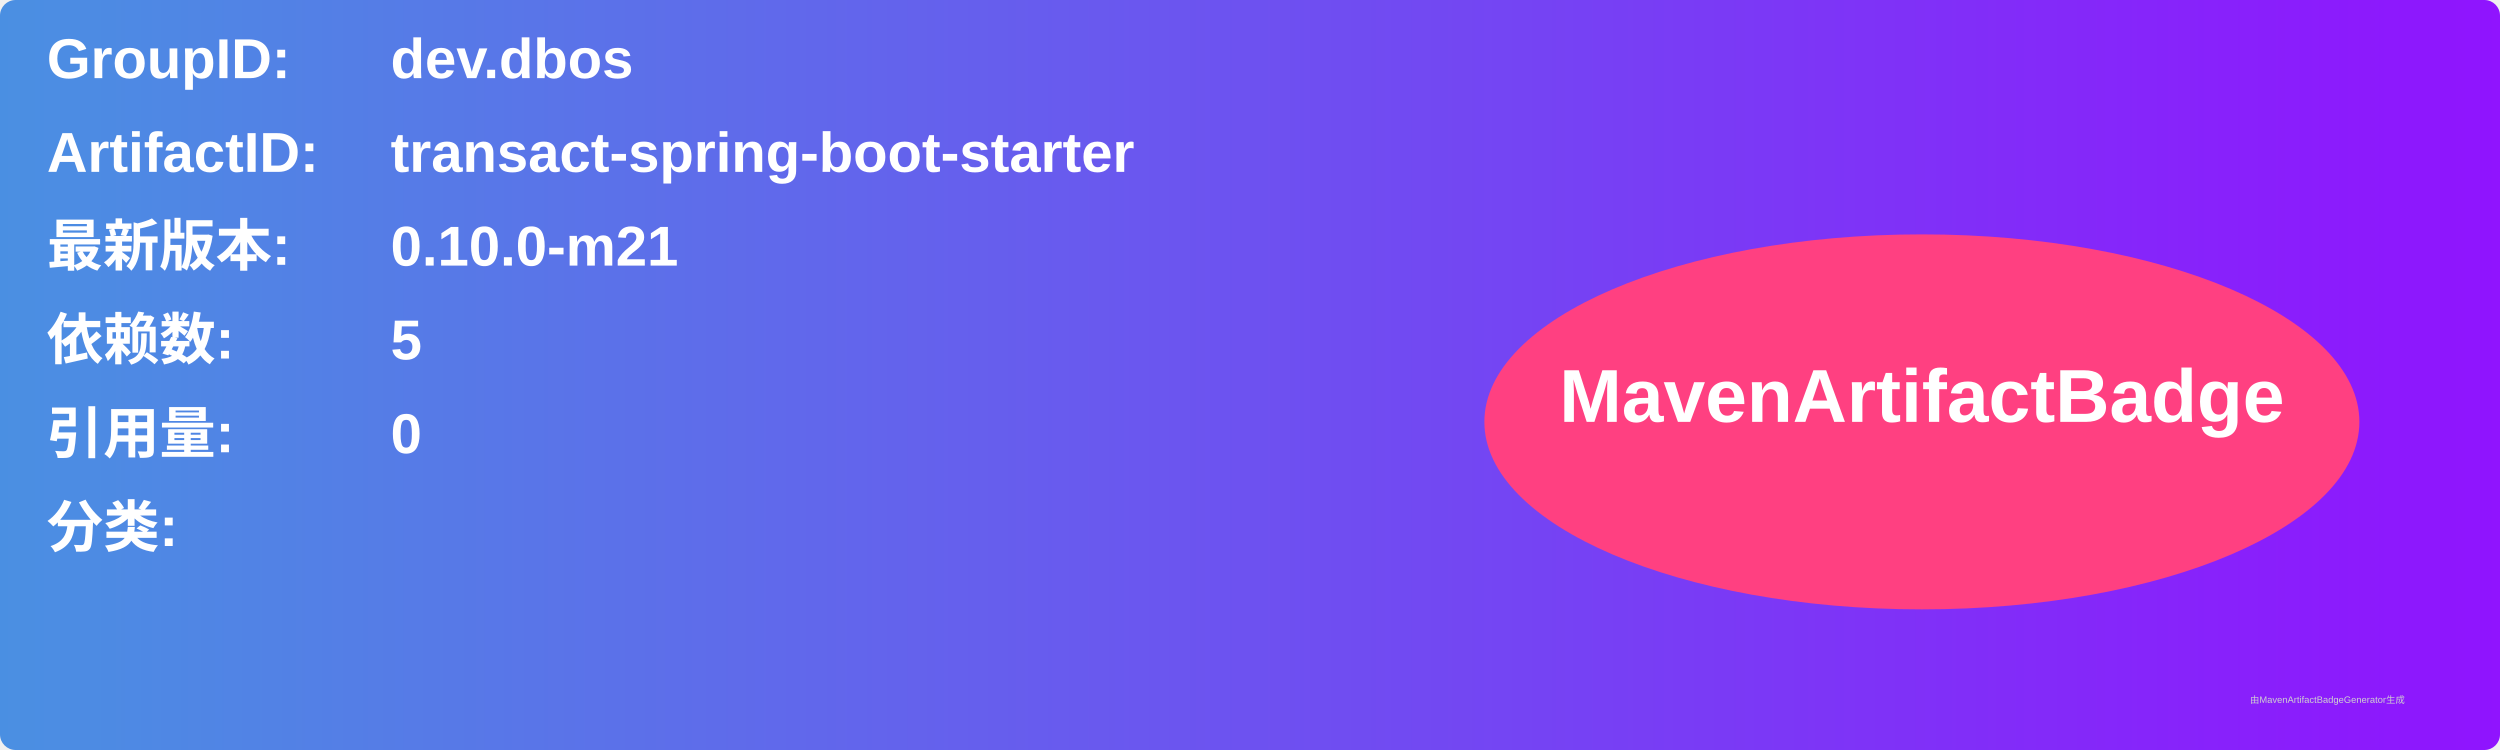
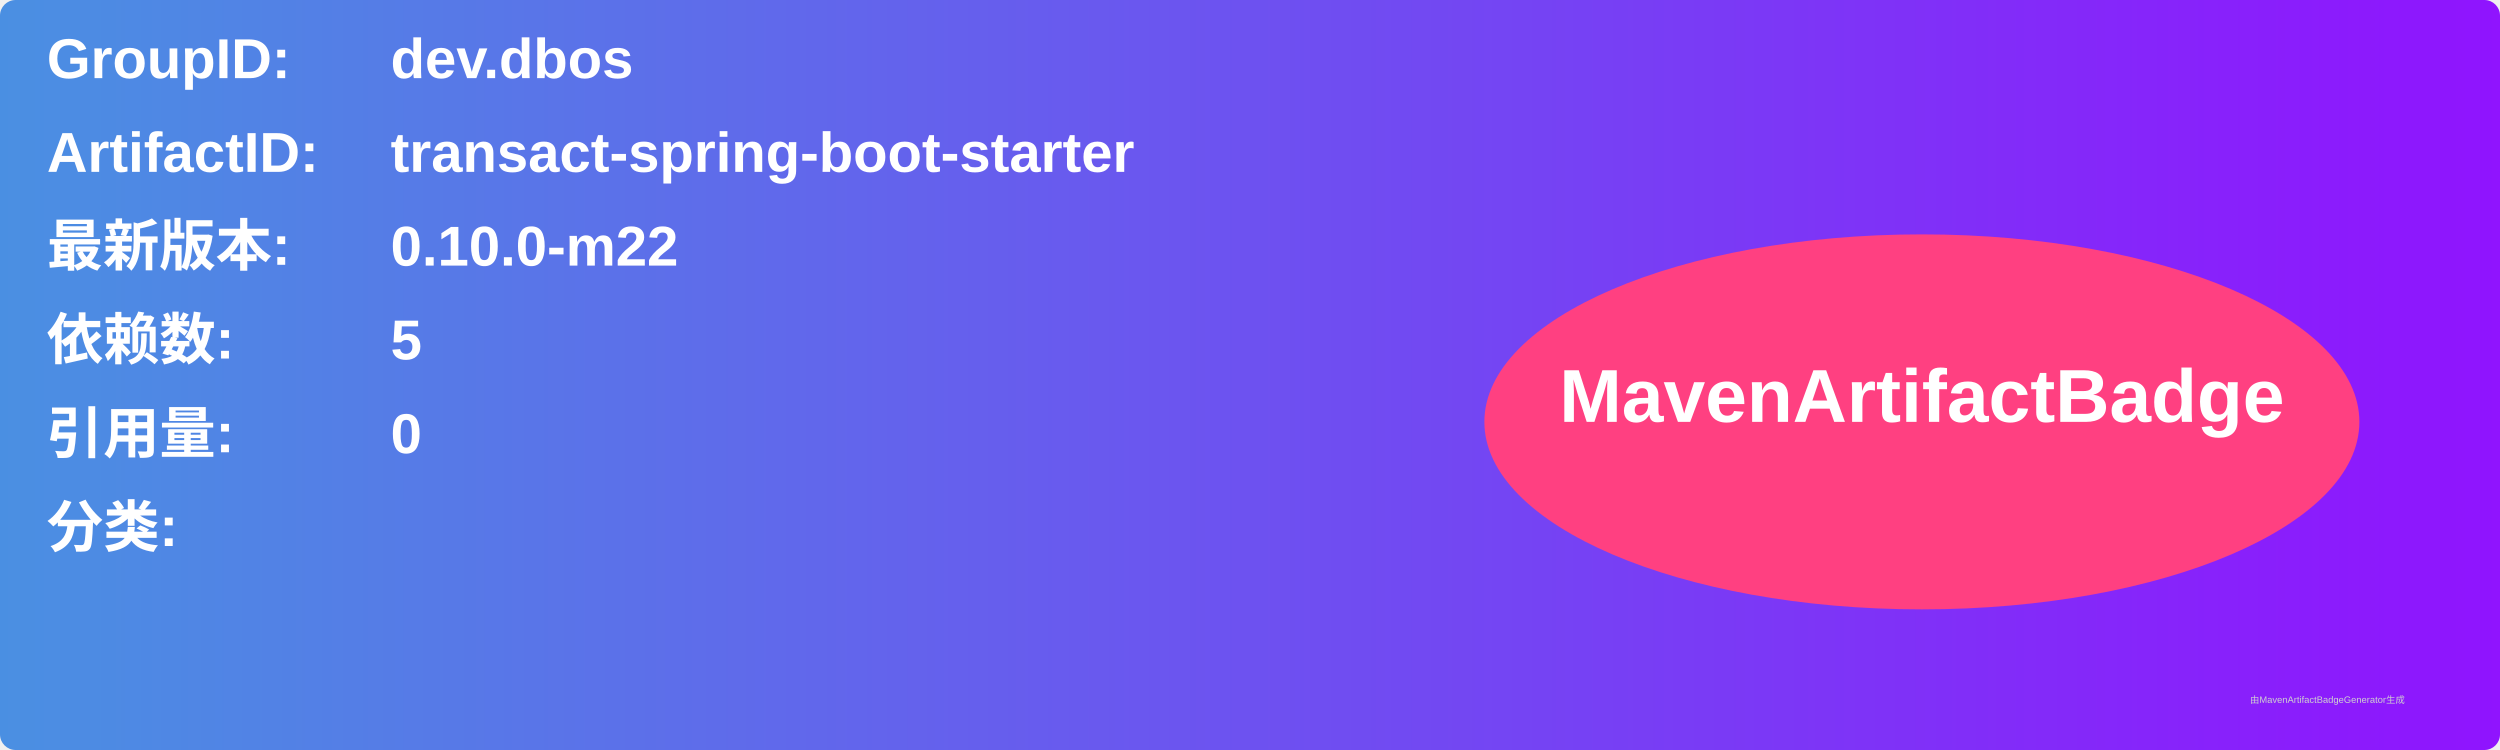
<svg xmlns="http://www.w3.org/2000/svg" width="800" height="240" viewBox="0 0 800 240">
  <linearGradient id="grad" x1="0%" y1="0%" x2="100%" y2="0%">
    <stop offset="0%" stop-color="#4a90e2" />
    <stop offset="100%" stop-color="#9013fe" />
  </linearGradient>
  <rect width="100%" height="100%" rx="5" ry="5" fill="url(#grad)" />
  <g transform="translate(15, 15)">
    <text x="0" y="10" font-family="Arial" font-size="18" fill="white" font-weight="bold" width="260">GroupID:</text>
    <text x="110" y="10" font-family="Arial" font-size="18" fill="white" font-weight="bold" width="460">dev.dbos</text>
    <text x="0" y="40" font-family="Arial" font-size="18" fill="white" font-weight="bold" width="260">ArtifactID:</text>
    <text x="110" y="40" font-family="Arial" font-size="18" fill="white" font-weight="bold" width="460">transact-spring-boot-starter</text>
    <text x="0" y="70" font-family="Arial" font-size="18" fill="white" font-weight="bold">最新版本:</text>
    <text x="110" y="70" font-family="Arial" font-size="18" fill="white" font-weight="bold">
-       <tspan font-weight="bold">0.10.0-m21</tspan>
+       <tspan font-weight="bold">0.10.0-m22</tspan>
    </text>
    <text x="0" y="100" font-family="Arial" font-size="18" fill="white" font-weight="bold">依赖数: </text>
    <text x="110" y="100" font-family="Arial" font-size="18" fill="white">
      <tspan font-weight="bold">5</tspan>
    </text>
    <text x="0" y="130" font-family="Arial" font-size="18" fill="white" font-weight="bold">引用量: </text>
    <text x="110" y="130" font-family="Arial" font-size="18" fill="white">
      <tspan font-weight="bold">0</tspan>
    </text>
    <text x="0" y="160" font-family="Arial" font-size="18" fill="white" font-weight="bold">分类:</text>
    <text x="10" y="190" font-family="Arial" font-size="10" fill="white">
      <tspan font-weight="bold" />
    </text>
    <ellipse cx="600" cy="120" rx="140" ry="60" fill="#ff4081" />
    <text x="600" y="120" text-anchor="middle" font-family="Arial" font-size="24" fill="white" font-weight="bold">MavenArtifactBadge</text>
  </g>
  <text x="720" y="225" font-family="Arial" font-size="3" fill="#d0d0d0">由MavenArtifactBadgeGenerator生成</text>
</svg>
